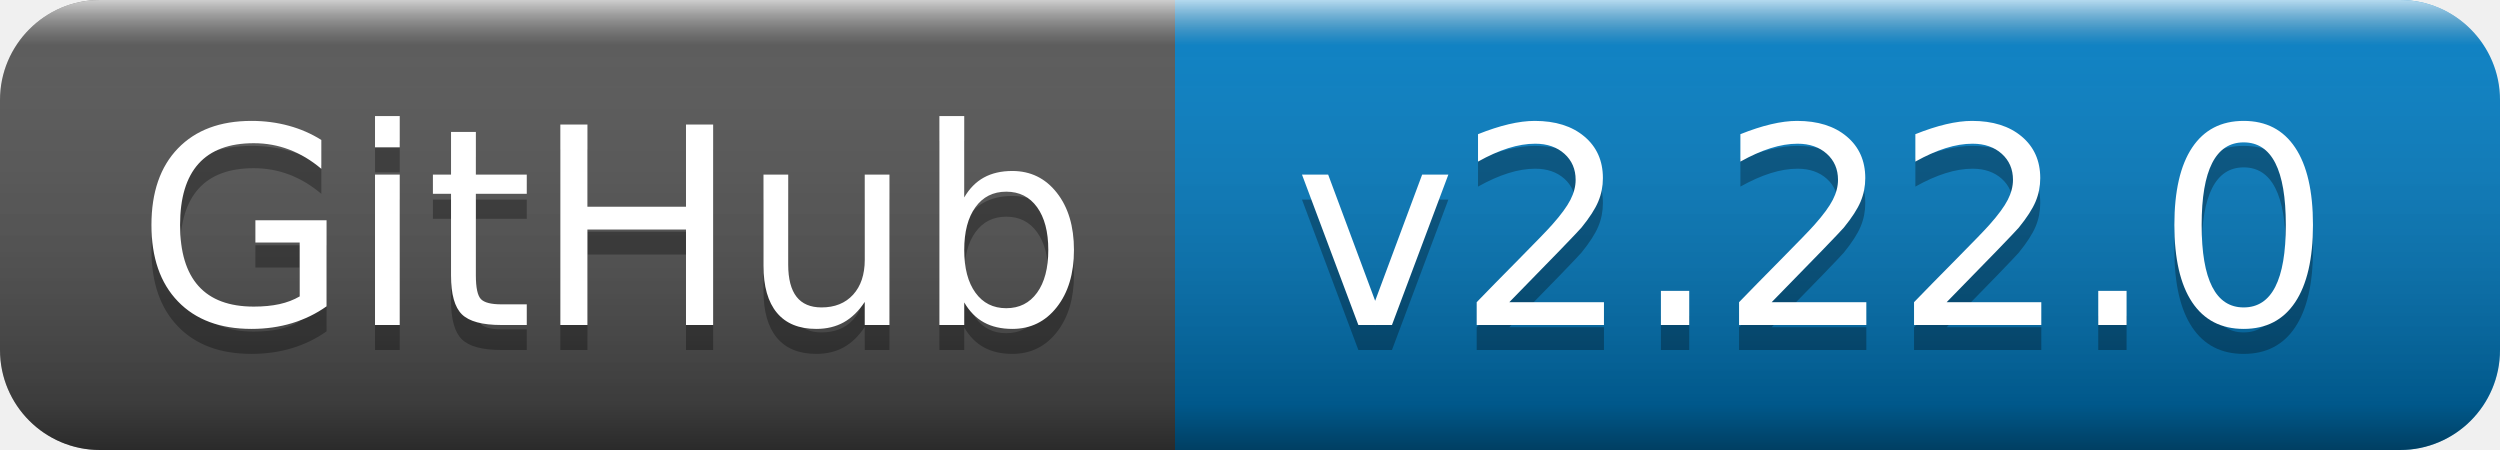
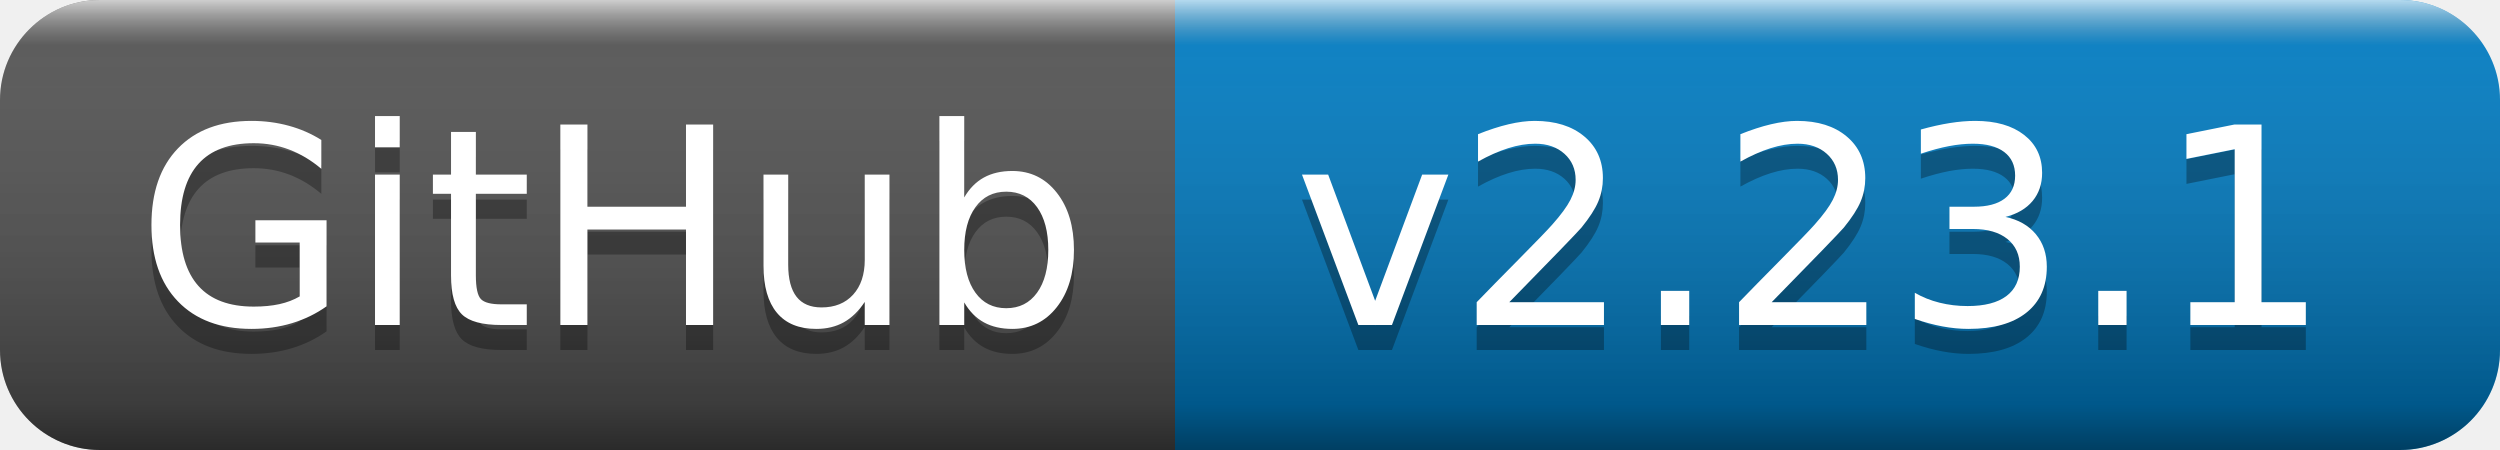
- <svg xmlns="http://www.w3.org/2000/svg" width="100" height="18" role="img" aria-label="GitHub: v2.22.0">
+ <svg xmlns="http://www.w3.org/2000/svg" width="100" height="18" role="img" aria-label="GitHub: v2.23.1">
  <linearGradient id="s" x2="0" y2="100%">
    <stop offset="0" stop-color="#fff" stop-opacity=".7" />
    <stop offset=".1" stop-color="#aaa" stop-opacity=".1" />
    <stop offset=".9" stop-color="#000" stop-opacity=".3" />
    <stop offset="1" stop-color="#000" stop-opacity=".5" />
  </linearGradient>
  <clipPath id="r">
    <rect width="100" height="18" rx="4" fill="#fff" />
  </clipPath>
  <g clip-path="url(#r)">
    <rect width="47" height="18" fill="#555" />
    <rect x="47" width="53" height="18" fill="#007ec6" />
    <rect width="100" height="18" fill="url(#s)" />
  </g>
  <g fill="#fff" text-anchor="middle" font-family="Verdana,Geneva,DejaVu Sans,sans-serif" text-rendering="geometricPrecision" font-size="110">
    <text aria-hidden="true" x="245" y="140" fill="#010101" fill-opacity=".3" transform="scale(.1)" textLength="370">GitHub</text>
    <text x="245" y="130" transform="scale(.1)" fill="#fff" textLength="370">GitHub</text>
-     <text aria-hidden="true" x="725" y="140" fill="#010101" fill-opacity=".3" transform="scale(.1)" textLength="430">v2.22.0</text>
-     <text x="725" y="130" transform="scale(.1)" fill="#fff" textLength="430">v2.22.0</text>
+     <text aria-hidden="true" x="725" y="140" fill="#010101" fill-opacity=".3" transform="scale(.1)" textLength="430">v2.23.1</text>
+     <text x="725" y="130" transform="scale(.1)" fill="#fff" textLength="430">v2.23.1</text>
  </g>
</svg>
